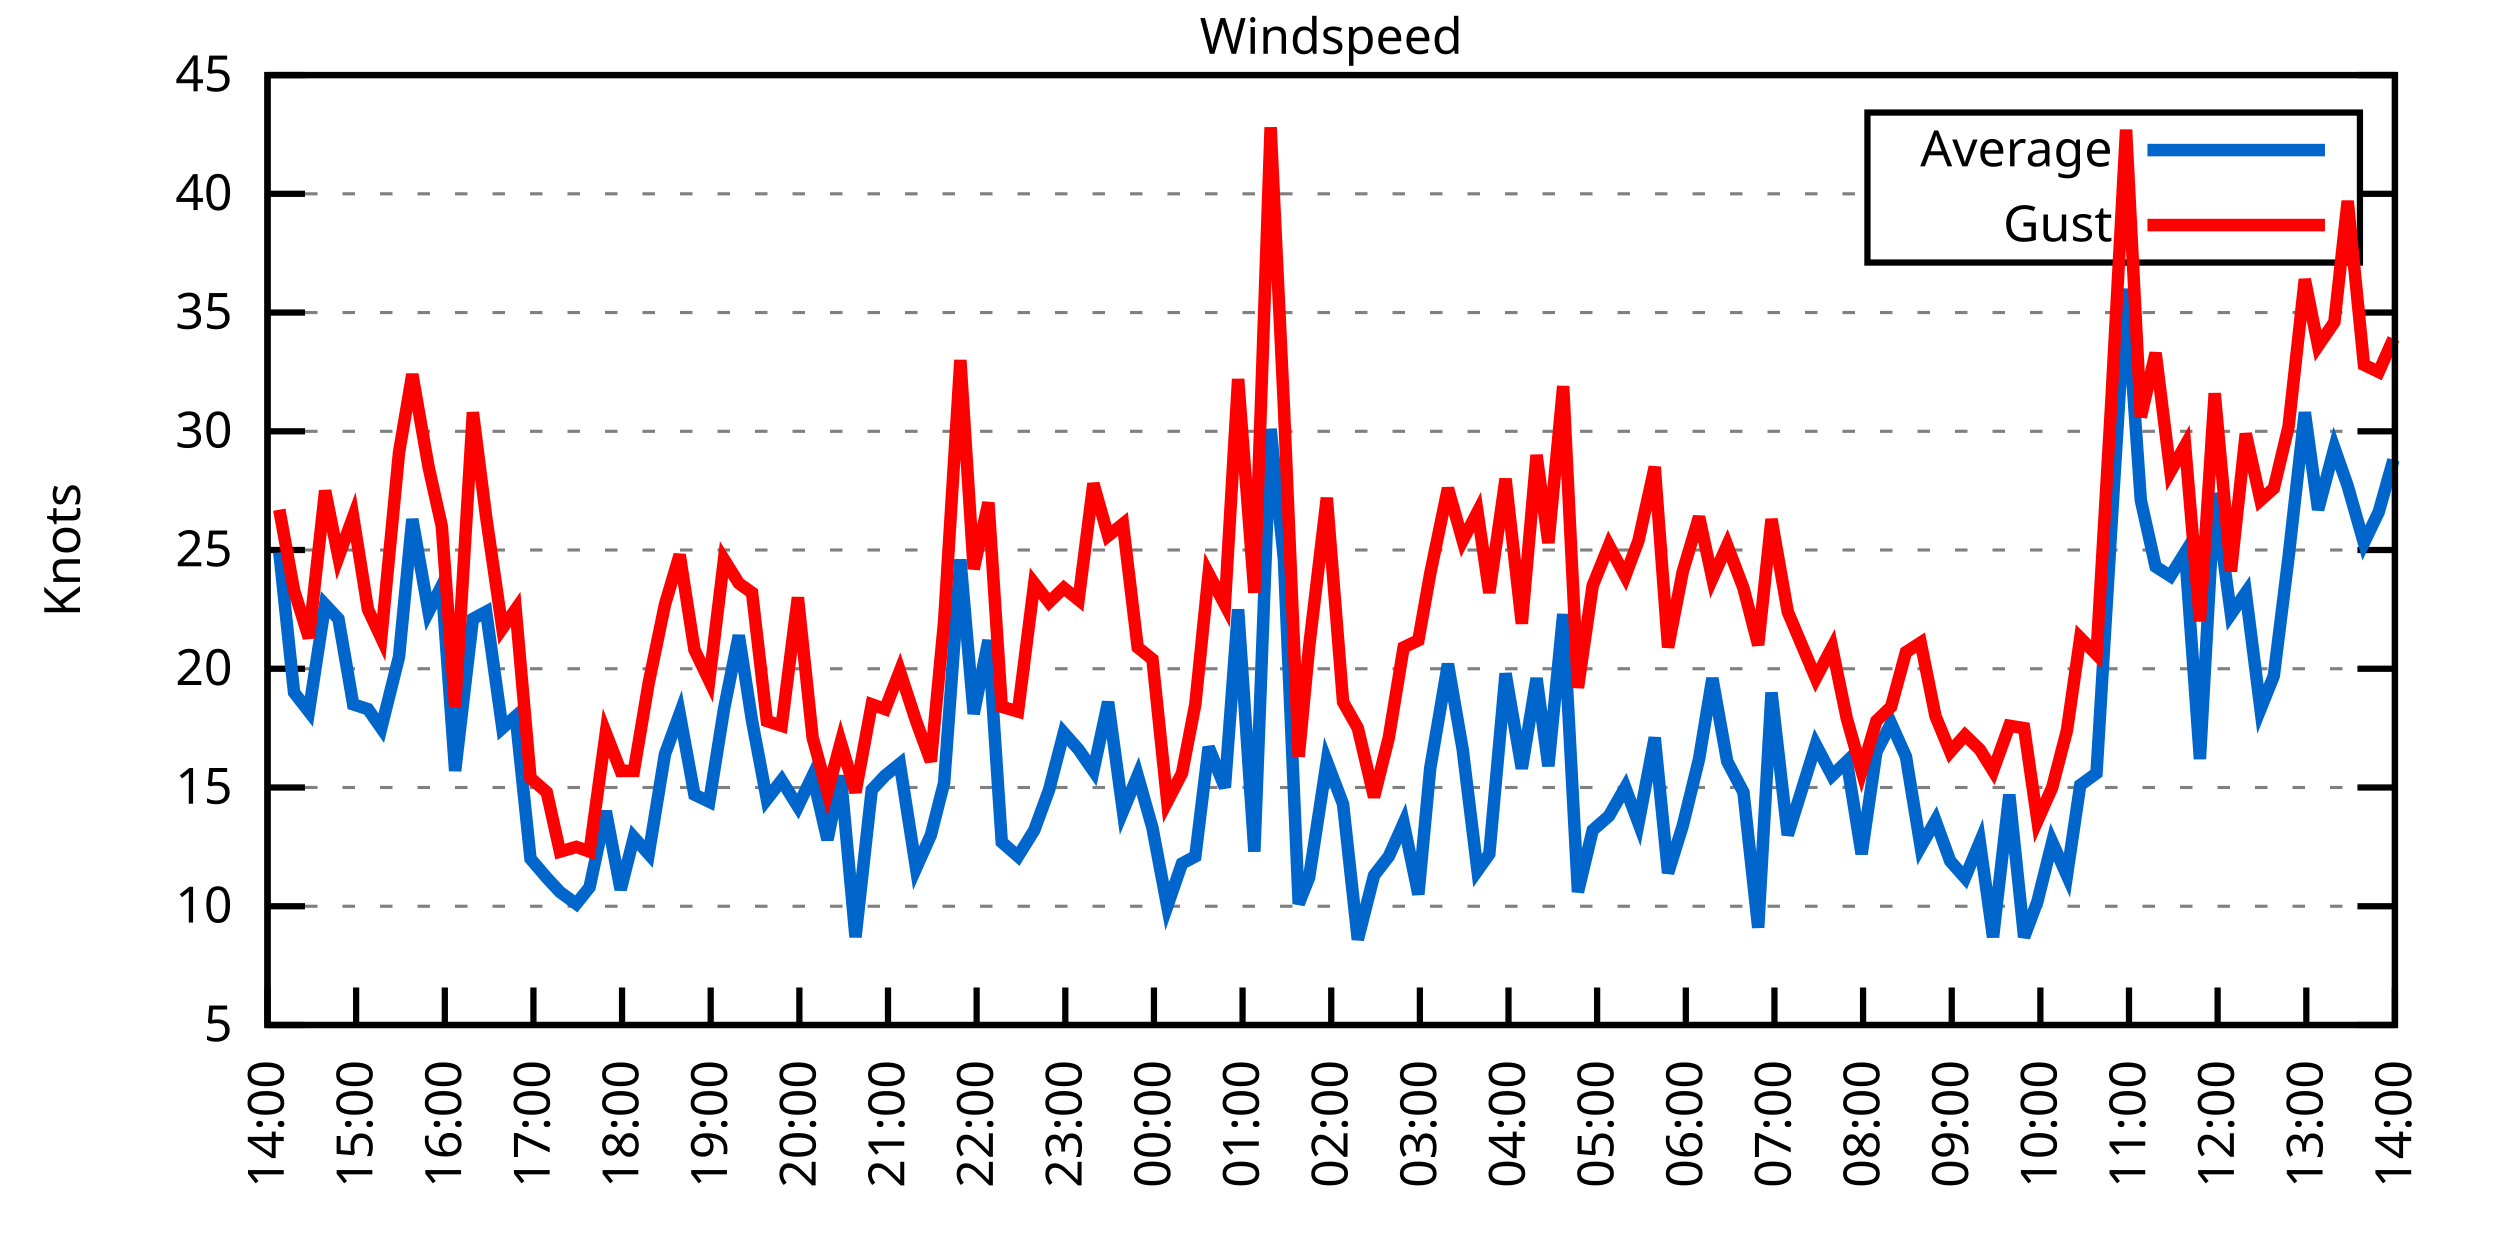
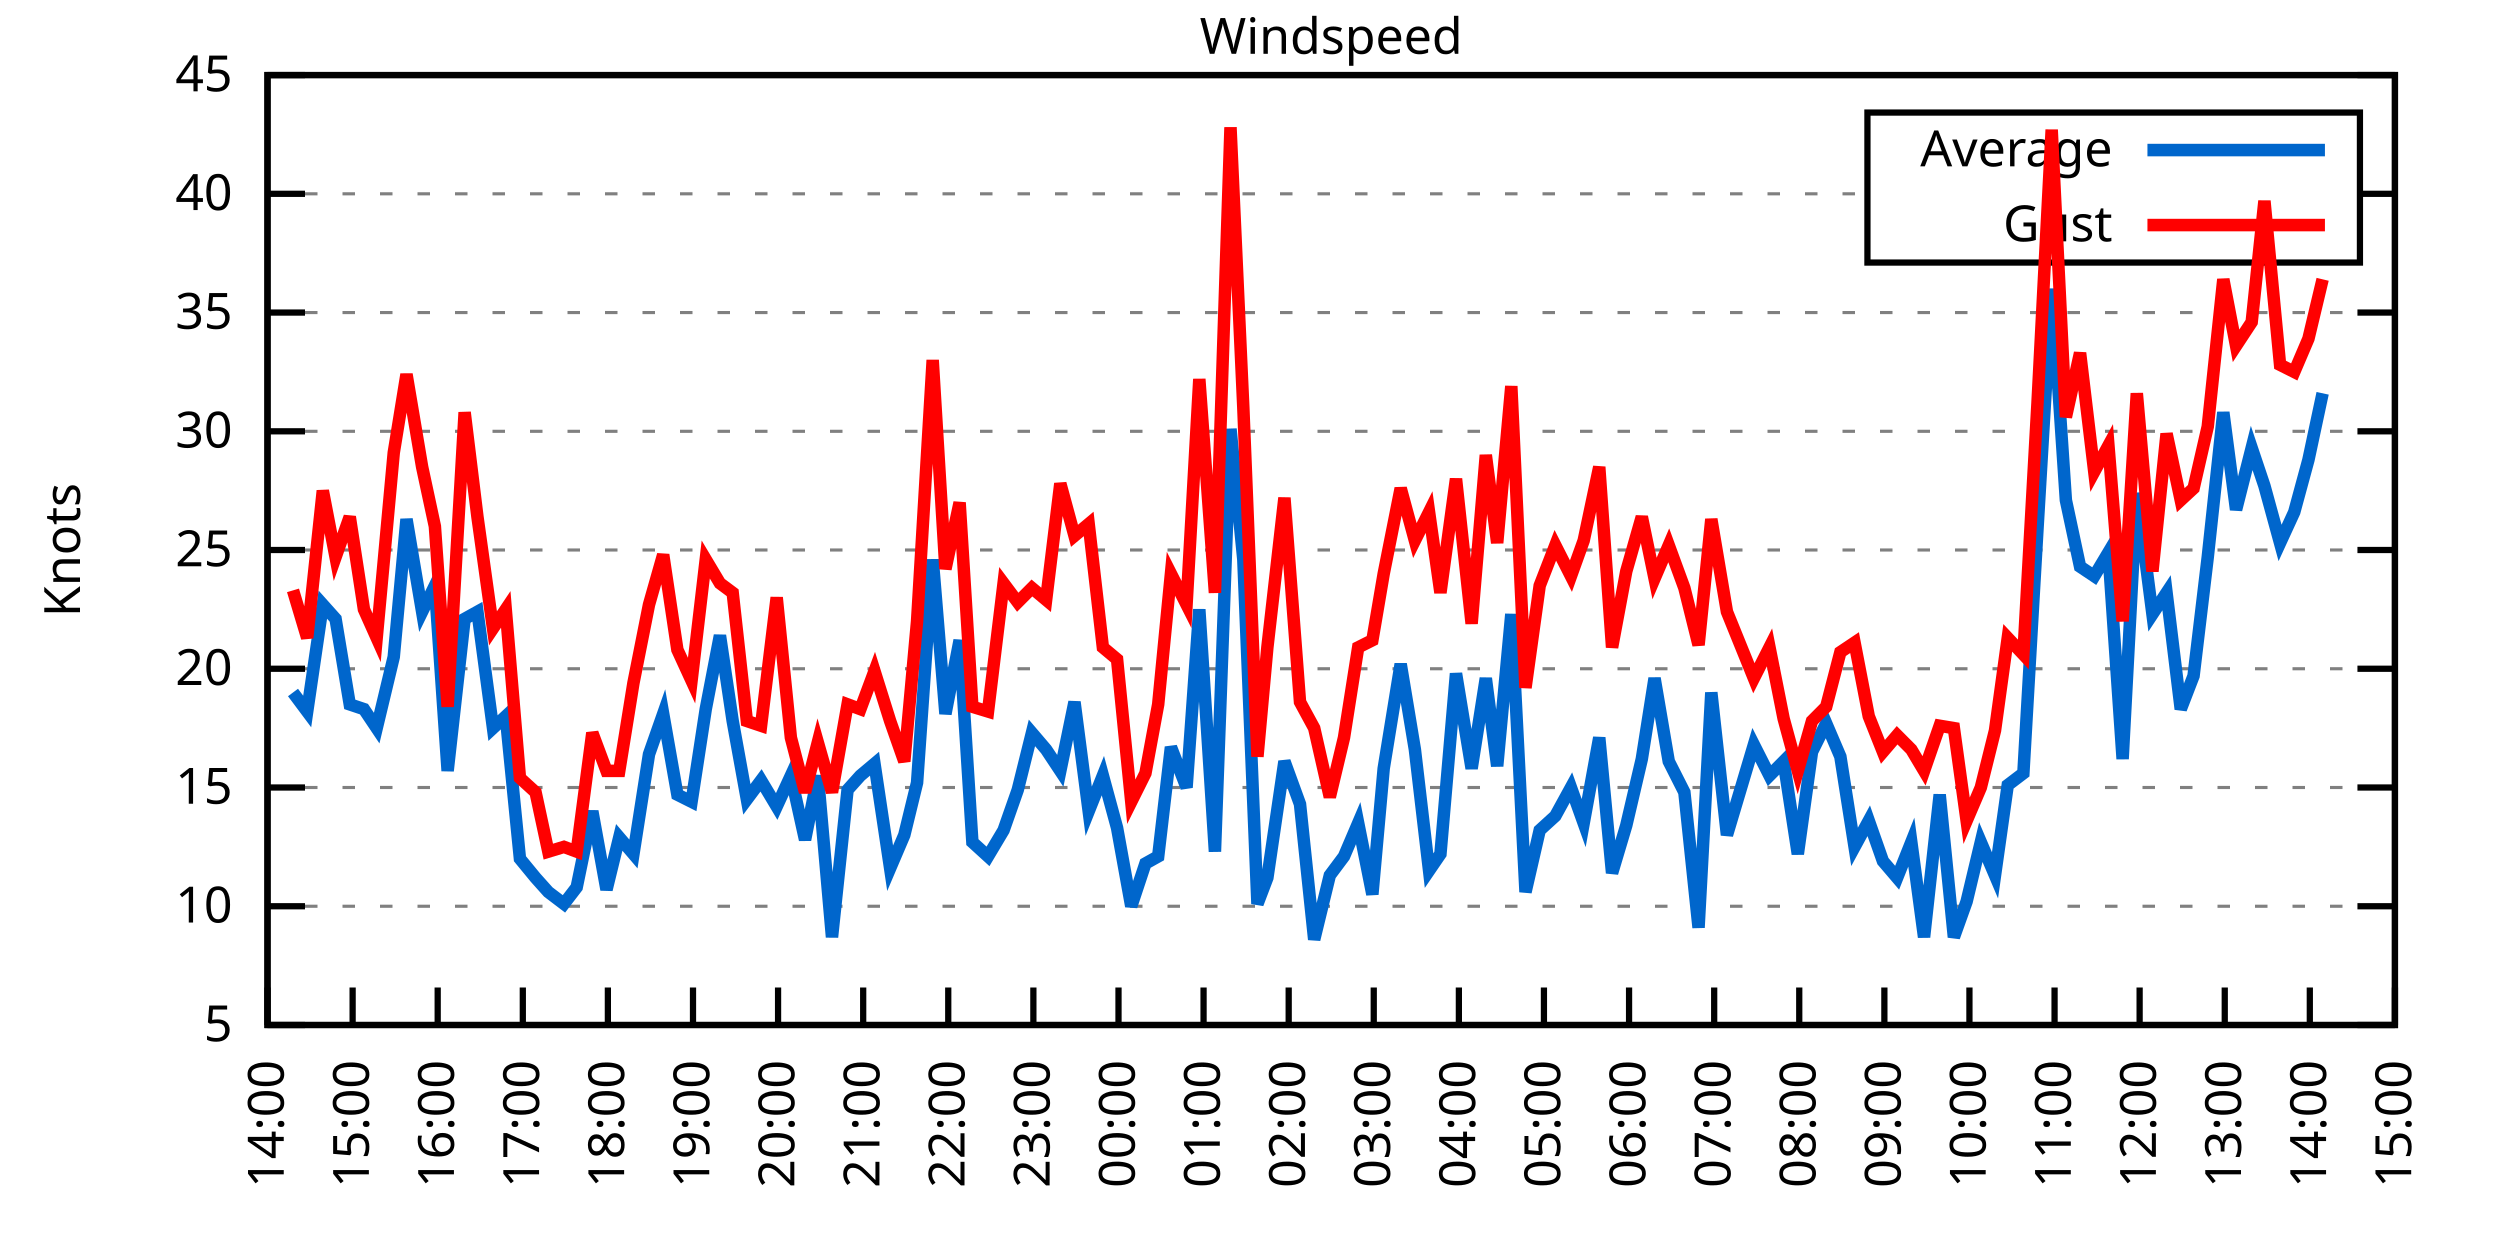
<svg xmlns="http://www.w3.org/2000/svg" xmlns:xlink="http://www.w3.org/1999/xlink" width="400" height="200" viewBox="0 0 400 200">
  <g id="gnuplot_canvas">
    <rect x="0" y="0" width="400" height="200" fill="none" />
    <defs>
      <circle id="gpDot" r="0.5" stroke-width="0.5" stroke="currentColor" />
      <path id="gpPt0" stroke-width="0.333" stroke="currentColor" d="M-1,0 h2 M0,-1 v2" />
      <path id="gpPt1" stroke-width="0.333" stroke="currentColor" d="M-1,-1 L1,1 M1,-1 L-1,1" />
      <path id="gpPt2" stroke-width="0.333" stroke="currentColor" d="M-1,0 L1,0 M0,-1 L0,1 M-1,-1 L1,1 M-1,1 L1,-1" />
      <rect id="gpPt3" stroke-width="0.333" stroke="currentColor" x="-1" y="-1" width="2" height="2" />
      <rect id="gpPt4" stroke-width="0.333" stroke="currentColor" fill="currentColor" x="-1" y="-1" width="2" height="2" />
      <circle id="gpPt5" stroke-width="0.333" stroke="currentColor" cx="0" cy="0" r="1" />
      <use xlink:href="#gpPt5" id="gpPt6" fill="currentColor" stroke="none" />
      <path id="gpPt7" stroke-width="0.333" stroke="currentColor" d="M0,-1.33 L-1.33,0.67 L1.33,0.67 z" />
      <use xlink:href="#gpPt7" id="gpPt8" fill="currentColor" stroke="none" />
      <use xlink:href="#gpPt7" id="gpPt9" stroke="currentColor" transform="rotate(180)" />
      <use xlink:href="#gpPt9" id="gpPt10" fill="currentColor" stroke="none" />
      <use xlink:href="#gpPt3" id="gpPt11" stroke="currentColor" transform="rotate(45)" />
      <use xlink:href="#gpPt11" id="gpPt12" fill="currentColor" stroke="none" />
      <path id="gpPt13" stroke-width="0.333" stroke="currentColor" d="M0,1.330 L1.265,0.411 L0.782,-1.067 L-0.782,-1.076 L-1.265,0.411 z" />
      <use xlink:href="#gpPt13" id="gpPt14" fill="currentColor" stroke="none" />
      <filter id="textbox" filterUnits="objectBoundingBox" x="0" y="0" height="1" width="1">
        <feFlood flood-color="white" flood-opacity="1" result="bgnd" />
        <feComposite in="SourceGraphic" in2="bgnd" operator="atop" />
      </filter>
      <filter id="greybox" filterUnits="objectBoundingBox" x="0" y="0" height="1" width="1">
        <feFlood flood-color="lightgrey" flood-opacity="1" result="grey" />
        <feComposite in="SourceGraphic" in2="grey" operator="atop" />
      </filter>
    </defs>
    <g fill="none" color="white" stroke="currentColor" stroke-width="1.00" stroke-linecap="butt" stroke-linejoin="miter">
</g>
    <g fill="none" color="black" stroke="currentColor" stroke-width="1.00" stroke-linecap="butt" stroke-linejoin="miter">
      <g stroke="none" shape-rendering="crispEdges">
        <polygon fill="rgb(255, 255, 255)" points="42.80,164.00 383.18,164.00 383.18,12.02 42.80,12.02 " />
      </g>
    </g>
    <g fill="none" color="black" stroke="currentColor" stroke-width="1.00" stroke-linecap="butt" stroke-linejoin="miter">
</g>
    <g fill="none" color="black" stroke="black" stroke-width="0.50" stroke-linecap="butt" stroke-linejoin="miter">
</g>
    <g fill="none" color="gray" stroke="currentColor" stroke-width="0.50" stroke-linecap="butt" stroke-linejoin="miter">
      <path stroke="gray" stroke-dasharray="2,4" class="gridline" d="M42.80,164.00 L383.19,164.00  " />
    </g>
    <g fill="none" color="gray" stroke="gray" stroke-width="1.00" stroke-linecap="butt" stroke-linejoin="miter">
</g>
    <g fill="none" color="black" stroke="currentColor" stroke-width="1.00" stroke-linecap="butt" stroke-linejoin="miter">
      <path stroke="black" d="M42.80,164.00 L48.80,164.00 M383.19,164.00 L377.19,164.00  " />
      <g transform="translate(37.20,166.60)" stroke="none" fill="black" font-family="Sans" font-size="8.00" text-anchor="end">
        <text>
          <tspan font-family="Sans"> 5</tspan>
        </text>
      </g>
    </g>
    <g fill="none" color="black" stroke="currentColor" stroke-width="1.00" stroke-linecap="butt" stroke-linejoin="miter">
</g>
    <g fill="none" color="black" stroke="black" stroke-width="0.50" stroke-linecap="butt" stroke-linejoin="miter">
</g>
    <g fill="none" color="gray" stroke="currentColor" stroke-width="0.50" stroke-linecap="butt" stroke-linejoin="miter">
      <path stroke="gray" stroke-dasharray="2,4" class="gridline" d="M42.80,145.00 L383.19,145.00  " />
    </g>
    <g fill="none" color="gray" stroke="gray" stroke-width="1.00" stroke-linecap="butt" stroke-linejoin="miter">
</g>
    <g fill="none" color="black" stroke="currentColor" stroke-width="1.00" stroke-linecap="butt" stroke-linejoin="miter">
      <path stroke="black" d="M42.80,145.00 L48.80,145.00 M383.19,145.00 L377.19,145.00  " />
      <g transform="translate(37.20,147.60)" stroke="none" fill="black" font-family="Sans" font-size="8.00" text-anchor="end">
        <text>
          <tspan font-family="Sans"> 10</tspan>
        </text>
      </g>
    </g>
    <g fill="none" color="black" stroke="currentColor" stroke-width="1.00" stroke-linecap="butt" stroke-linejoin="miter">
</g>
    <g fill="none" color="black" stroke="black" stroke-width="0.50" stroke-linecap="butt" stroke-linejoin="miter">
</g>
    <g fill="none" color="gray" stroke="currentColor" stroke-width="0.50" stroke-linecap="butt" stroke-linejoin="miter">
      <path stroke="gray" stroke-dasharray="2,4" class="gridline" d="M42.80,126.00 L383.19,126.00  " />
    </g>
    <g fill="none" color="gray" stroke="gray" stroke-width="1.00" stroke-linecap="butt" stroke-linejoin="miter">
</g>
    <g fill="none" color="black" stroke="currentColor" stroke-width="1.00" stroke-linecap="butt" stroke-linejoin="miter">
      <path stroke="black" d="M42.80,126.00 L48.80,126.00 M383.19,126.00 L377.19,126.00  " />
      <g transform="translate(37.20,128.60)" stroke="none" fill="black" font-family="Sans" font-size="8.00" text-anchor="end">
        <text>
          <tspan font-family="Sans"> 15</tspan>
        </text>
      </g>
    </g>
    <g fill="none" color="black" stroke="currentColor" stroke-width="1.00" stroke-linecap="butt" stroke-linejoin="miter">
</g>
    <g fill="none" color="black" stroke="black" stroke-width="0.50" stroke-linecap="butt" stroke-linejoin="miter">
</g>
    <g fill="none" color="gray" stroke="currentColor" stroke-width="0.50" stroke-linecap="butt" stroke-linejoin="miter">
      <path stroke="gray" stroke-dasharray="2,4" class="gridline" d="M42.80,107.00 L383.19,107.00  " />
    </g>
    <g fill="none" color="gray" stroke="gray" stroke-width="1.00" stroke-linecap="butt" stroke-linejoin="miter">
</g>
    <g fill="none" color="black" stroke="currentColor" stroke-width="1.00" stroke-linecap="butt" stroke-linejoin="miter">
      <path stroke="black" d="M42.80,107.00 L48.80,107.00 M383.19,107.00 L377.19,107.00  " />
      <g transform="translate(37.20,109.60)" stroke="none" fill="black" font-family="Sans" font-size="8.00" text-anchor="end">
        <text>
          <tspan font-family="Sans"> 20</tspan>
        </text>
      </g>
    </g>
    <g fill="none" color="black" stroke="currentColor" stroke-width="1.00" stroke-linecap="butt" stroke-linejoin="miter">
</g>
    <g fill="none" color="black" stroke="black" stroke-width="0.50" stroke-linecap="butt" stroke-linejoin="miter">
</g>
    <g fill="none" color="gray" stroke="currentColor" stroke-width="0.50" stroke-linecap="butt" stroke-linejoin="miter">
      <path stroke="gray" stroke-dasharray="2,4" class="gridline" d="M42.80,88.00 L383.19,88.00  " />
    </g>
    <g fill="none" color="gray" stroke="gray" stroke-width="1.00" stroke-linecap="butt" stroke-linejoin="miter">
</g>
    <g fill="none" color="black" stroke="currentColor" stroke-width="1.00" stroke-linecap="butt" stroke-linejoin="miter">
      <path stroke="black" d="M42.80,88.00 L48.80,88.00 M383.19,88.00 L377.19,88.00  " />
      <g transform="translate(37.20,90.60)" stroke="none" fill="black" font-family="Sans" font-size="8.00" text-anchor="end">
        <text>
          <tspan font-family="Sans"> 25</tspan>
        </text>
      </g>
    </g>
    <g fill="none" color="black" stroke="currentColor" stroke-width="1.00" stroke-linecap="butt" stroke-linejoin="miter">
</g>
    <g fill="none" color="black" stroke="black" stroke-width="0.50" stroke-linecap="butt" stroke-linejoin="miter">
</g>
    <g fill="none" color="gray" stroke="currentColor" stroke-width="0.50" stroke-linecap="butt" stroke-linejoin="miter">
      <path stroke="gray" stroke-dasharray="2,4" class="gridline" d="M42.80,69.01 L383.19,69.01  " />
    </g>
    <g fill="none" color="gray" stroke="gray" stroke-width="1.00" stroke-linecap="butt" stroke-linejoin="miter">
</g>
    <g fill="none" color="black" stroke="currentColor" stroke-width="1.00" stroke-linecap="butt" stroke-linejoin="miter">
      <path stroke="black" d="M42.80,69.01 L48.80,69.01 M383.19,69.01 L377.19,69.01  " />
      <g transform="translate(37.20,71.61)" stroke="none" fill="black" font-family="Sans" font-size="8.00" text-anchor="end">
        <text>
          <tspan font-family="Sans"> 30</tspan>
        </text>
      </g>
    </g>
    <g fill="none" color="black" stroke="currentColor" stroke-width="1.00" stroke-linecap="butt" stroke-linejoin="miter">
</g>
    <g fill="none" color="black" stroke="black" stroke-width="0.50" stroke-linecap="butt" stroke-linejoin="miter">
</g>
    <g fill="none" color="gray" stroke="currentColor" stroke-width="0.50" stroke-linecap="butt" stroke-linejoin="miter">
      <path stroke="gray" stroke-dasharray="2,4" class="gridline" d="M42.80,50.01 L383.19,50.01  " />
    </g>
    <g fill="none" color="gray" stroke="gray" stroke-width="1.00" stroke-linecap="butt" stroke-linejoin="miter">
</g>
    <g fill="none" color="black" stroke="currentColor" stroke-width="1.00" stroke-linecap="butt" stroke-linejoin="miter">
      <path stroke="black" d="M42.80,50.01 L48.80,50.01 M383.19,50.01 L377.19,50.01  " />
      <g transform="translate(37.20,52.61)" stroke="none" fill="black" font-family="Sans" font-size="8.00" text-anchor="end">
        <text>
          <tspan font-family="Sans"> 35</tspan>
        </text>
      </g>
    </g>
    <g fill="none" color="black" stroke="currentColor" stroke-width="1.00" stroke-linecap="butt" stroke-linejoin="miter">
</g>
    <g fill="none" color="black" stroke="black" stroke-width="0.50" stroke-linecap="butt" stroke-linejoin="miter">
</g>
    <g fill="none" color="gray" stroke="currentColor" stroke-width="0.50" stroke-linecap="butt" stroke-linejoin="miter">
      <path stroke="gray" stroke-dasharray="2,4" class="gridline" d="M42.80,31.01 L298.79,31.01 M377.59,31.01 L383.19,31.01  " />
    </g>
    <g fill="none" color="gray" stroke="gray" stroke-width="1.00" stroke-linecap="butt" stroke-linejoin="miter">
</g>
    <g fill="none" color="black" stroke="currentColor" stroke-width="1.00" stroke-linecap="butt" stroke-linejoin="miter">
      <path stroke="black" d="M42.80,31.01 L48.80,31.01 M383.19,31.01 L377.19,31.01  " />
      <g transform="translate(37.20,33.61)" stroke="none" fill="black" font-family="Sans" font-size="8.00" text-anchor="end">
        <text>
          <tspan font-family="Sans"> 40</tspan>
        </text>
      </g>
    </g>
    <g fill="none" color="black" stroke="currentColor" stroke-width="1.00" stroke-linecap="butt" stroke-linejoin="miter">
</g>
    <g fill="none" color="black" stroke="black" stroke-width="0.50" stroke-linecap="butt" stroke-linejoin="miter">
</g>
    <g fill="none" color="gray" stroke="currentColor" stroke-width="0.50" stroke-linecap="butt" stroke-linejoin="miter">
      <path stroke="gray" stroke-dasharray="2,4" class="gridline" d="M42.80,12.01 L383.19,12.01  " />
    </g>
    <g fill="none" color="gray" stroke="gray" stroke-width="1.00" stroke-linecap="butt" stroke-linejoin="miter">
</g>
    <g fill="none" color="black" stroke="currentColor" stroke-width="1.00" stroke-linecap="butt" stroke-linejoin="miter">
      <path stroke="black" d="M42.80,12.01 L48.80,12.01 M383.19,12.01 L377.19,12.01  " />
      <g transform="translate(37.20,14.61)" stroke="none" fill="black" font-family="Sans" font-size="8.00" text-anchor="end">
        <text>
          <tspan font-family="Sans"> 45</tspan>
        </text>
      </g>
    </g>
    <g fill="none" color="black" stroke="currentColor" stroke-width="1.00" stroke-linecap="butt" stroke-linejoin="miter">
      <path stroke="black" d="M42.80,164.00 L42.80,158.00  " />
      <g transform="translate(45.40,169.60) rotate(270.00)" stroke="none" fill="black" font-family="Sans" font-size="8.00" text-anchor="end">
        <text>
          <tspan font-family="Sans">14:00</tspan>
        </text>
      </g>
    </g>
    <g fill="none" color="black" stroke="currentColor" stroke-width="1.00" stroke-linecap="butt" stroke-linejoin="miter">
-       <path stroke="black" d="M56.98,164.00 L56.98,158.00  " />
-       <g transform="translate(59.58,169.60) rotate(270.00)" stroke="none" fill="black" font-family="Sans" font-size="8.00" text-anchor="end">
+       <path stroke="black" d="M56.42,164.00 L56.42,158.00  " />
+       <g transform="translate(59.02,169.60) rotate(270.00)" stroke="none" fill="black" font-family="Sans" font-size="8.00" text-anchor="end">
        <text>
          <tspan font-family="Sans">15:00</tspan>
        </text>
      </g>
    </g>
    <g fill="none" color="black" stroke="currentColor" stroke-width="1.00" stroke-linecap="butt" stroke-linejoin="miter">
-       <path stroke="black" d="M71.17,164.00 L71.17,158.00  " />
-       <g transform="translate(73.77,169.60) rotate(270.00)" stroke="none" fill="black" font-family="Sans" font-size="8.00" text-anchor="end">
+       <path stroke="black" d="M70.03,164.00 L70.03,158.00  " />
+       <g transform="translate(72.63,169.60) rotate(270.00)" stroke="none" fill="black" font-family="Sans" font-size="8.00" text-anchor="end">
        <text>
          <tspan font-family="Sans">16:00</tspan>
        </text>
      </g>
    </g>
    <g fill="none" color="black" stroke="currentColor" stroke-width="1.00" stroke-linecap="butt" stroke-linejoin="miter">
-       <path stroke="black" d="M85.35,164.00 L85.35,158.00  " />
-       <g transform="translate(87.95,169.60) rotate(270.00)" stroke="none" fill="black" font-family="Sans" font-size="8.00" text-anchor="end">
+       <path stroke="black" d="M83.65,164.00 L83.65,158.00  " />
+       <g transform="translate(86.25,169.60) rotate(270.00)" stroke="none" fill="black" font-family="Sans" font-size="8.00" text-anchor="end">
        <text>
          <tspan font-family="Sans">17:00</tspan>
        </text>
      </g>
    </g>
    <g fill="none" color="black" stroke="currentColor" stroke-width="1.00" stroke-linecap="butt" stroke-linejoin="miter">
-       <path stroke="black" d="M99.53,164.00 L99.53,158.00  " />
-       <g transform="translate(102.13,169.60) rotate(270.00)" stroke="none" fill="black" font-family="Sans" font-size="8.00" text-anchor="end">
+       <path stroke="black" d="M97.26,164.00 L97.26,158.00  " />
+       <g transform="translate(99.86,169.60) rotate(270.00)" stroke="none" fill="black" font-family="Sans" font-size="8.00" text-anchor="end">
        <text>
          <tspan font-family="Sans">18:00</tspan>
        </text>
      </g>
    </g>
    <g fill="none" color="black" stroke="currentColor" stroke-width="1.00" stroke-linecap="butt" stroke-linejoin="miter">
-       <path stroke="black" d="M113.71,164.00 L113.71,158.00  " />
-       <g transform="translate(116.31,169.60) rotate(270.00)" stroke="none" fill="black" font-family="Sans" font-size="8.00" text-anchor="end">
+       <path stroke="black" d="M110.88,164.00 L110.88,158.00  " />
+       <g transform="translate(113.48,169.60) rotate(270.00)" stroke="none" fill="black" font-family="Sans" font-size="8.00" text-anchor="end">
        <text>
          <tspan font-family="Sans">19:00</tspan>
        </text>
      </g>
    </g>
    <g fill="none" color="black" stroke="currentColor" stroke-width="1.00" stroke-linecap="butt" stroke-linejoin="miter">
-       <path stroke="black" d="M127.90,164.00 L127.90,158.00  " />
-       <g transform="translate(130.50,169.60) rotate(270.00)" stroke="none" fill="black" font-family="Sans" font-size="8.00" text-anchor="end">
+       <path stroke="black" d="M124.49,164.00 L124.49,158.00  " />
+       <g transform="translate(127.09,169.60) rotate(270.00)" stroke="none" fill="black" font-family="Sans" font-size="8.00" text-anchor="end">
        <text>
          <tspan font-family="Sans">20:00</tspan>
        </text>
      </g>
    </g>
    <g fill="none" color="black" stroke="currentColor" stroke-width="1.00" stroke-linecap="butt" stroke-linejoin="miter">
-       <path stroke="black" d="M142.08,164.00 L142.08,158.00  " />
-       <g transform="translate(144.68,169.60) rotate(270.00)" stroke="none" fill="black" font-family="Sans" font-size="8.00" text-anchor="end">
+       <path stroke="black" d="M138.11,164.00 L138.11,158.00  " />
+       <g transform="translate(140.71,169.60) rotate(270.00)" stroke="none" fill="black" font-family="Sans" font-size="8.00" text-anchor="end">
        <text>
          <tspan font-family="Sans">21:00</tspan>
        </text>
      </g>
    </g>
    <g fill="none" color="black" stroke="currentColor" stroke-width="1.00" stroke-linecap="butt" stroke-linejoin="miter">
-       <path stroke="black" d="M156.26,164.00 L156.26,158.00  " />
-       <g transform="translate(158.86,169.60) rotate(270.00)" stroke="none" fill="black" font-family="Sans" font-size="8.00" text-anchor="end">
+       <path stroke="black" d="M151.72,164.00 L151.72,158.00  " />
+       <g transform="translate(154.32,169.60) rotate(270.00)" stroke="none" fill="black" font-family="Sans" font-size="8.00" text-anchor="end">
        <text>
          <tspan font-family="Sans">22:00</tspan>
        </text>
      </g>
    </g>
    <g fill="none" color="black" stroke="currentColor" stroke-width="1.00" stroke-linecap="butt" stroke-linejoin="miter">
-       <path stroke="black" d="M170.45,164.00 L170.45,158.00  " />
-       <g transform="translate(173.05,169.60) rotate(270.00)" stroke="none" fill="black" font-family="Sans" font-size="8.00" text-anchor="end">
+       <path stroke="black" d="M165.34,164.00 L165.34,158.00  " />
+       <g transform="translate(167.94,169.60) rotate(270.00)" stroke="none" fill="black" font-family="Sans" font-size="8.00" text-anchor="end">
        <text>
          <tspan font-family="Sans">23:00</tspan>
        </text>
      </g>
    </g>
    <g fill="none" color="black" stroke="currentColor" stroke-width="1.00" stroke-linecap="butt" stroke-linejoin="miter">
-       <path stroke="black" d="M184.63,164.00 L184.63,158.00  " />
-       <g transform="translate(187.23,169.60) rotate(270.00)" stroke="none" fill="black" font-family="Sans" font-size="8.00" text-anchor="end">
+       <path stroke="black" d="M178.96,164.00 L178.96,158.00  " />
+       <g transform="translate(181.56,169.60) rotate(270.00)" stroke="none" fill="black" font-family="Sans" font-size="8.00" text-anchor="end">
        <text>
          <tspan font-family="Sans">00:00</tspan>
        </text>
      </g>
    </g>
    <g fill="none" color="black" stroke="currentColor" stroke-width="1.00" stroke-linecap="butt" stroke-linejoin="miter">
-       <path stroke="black" d="M198.81,164.00 L198.81,158.00  " />
-       <g transform="translate(201.41,169.60) rotate(270.00)" stroke="none" fill="black" font-family="Sans" font-size="8.00" text-anchor="end">
+       <path stroke="black" d="M192.57,164.00 L192.57,158.00  " />
+       <g transform="translate(195.17,169.60) rotate(270.00)" stroke="none" fill="black" font-family="Sans" font-size="8.00" text-anchor="end">
        <text>
          <tspan font-family="Sans">01:00</tspan>
        </text>
      </g>
    </g>
    <g fill="none" color="black" stroke="currentColor" stroke-width="1.00" stroke-linecap="butt" stroke-linejoin="miter">
-       <path stroke="black" d="M213.00,164.00 L213.00,158.00  " />
-       <g transform="translate(215.60,169.60) rotate(270.00)" stroke="none" fill="black" font-family="Sans" font-size="8.00" text-anchor="end">
+       <path stroke="black" d="M206.19,164.00 L206.19,158.00  " />
+       <g transform="translate(208.79,169.60) rotate(270.00)" stroke="none" fill="black" font-family="Sans" font-size="8.00" text-anchor="end">
        <text>
          <tspan font-family="Sans">02:00</tspan>
        </text>
      </g>
    </g>
    <g fill="none" color="black" stroke="currentColor" stroke-width="1.00" stroke-linecap="butt" stroke-linejoin="miter">
-       <path stroke="black" d="M227.18,164.00 L227.18,158.00  " />
-       <g transform="translate(229.78,169.60) rotate(270.00)" stroke="none" fill="black" font-family="Sans" font-size="8.00" text-anchor="end">
+       <path stroke="black" d="M219.80,164.00 L219.80,158.00  " />
+       <g transform="translate(222.40,169.60) rotate(270.00)" stroke="none" fill="black" font-family="Sans" font-size="8.00" text-anchor="end">
        <text>
          <tspan font-family="Sans">03:00</tspan>
        </text>
      </g>
    </g>
    <g fill="none" color="black" stroke="currentColor" stroke-width="1.00" stroke-linecap="butt" stroke-linejoin="miter">
-       <path stroke="black" d="M241.36,164.00 L241.36,158.00  " />
-       <g transform="translate(243.96,169.60) rotate(270.00)" stroke="none" fill="black" font-family="Sans" font-size="8.00" text-anchor="end">
+       <path stroke="black" d="M233.42,164.00 L233.42,158.00  " />
+       <g transform="translate(236.02,169.60) rotate(270.00)" stroke="none" fill="black" font-family="Sans" font-size="8.00" text-anchor="end">
        <text>
          <tspan font-family="Sans">04:00</tspan>
        </text>
      </g>
    </g>
    <g fill="none" color="black" stroke="currentColor" stroke-width="1.00" stroke-linecap="butt" stroke-linejoin="miter">
-       <path stroke="black" d="M255.54,164.00 L255.54,158.00  " />
-       <g transform="translate(258.14,169.60) rotate(270.00)" stroke="none" fill="black" font-family="Sans" font-size="8.00" text-anchor="end">
+       <path stroke="black" d="M247.03,164.00 L247.03,158.00  " />
+       <g transform="translate(249.63,169.60) rotate(270.00)" stroke="none" fill="black" font-family="Sans" font-size="8.00" text-anchor="end">
        <text>
          <tspan font-family="Sans">05:00</tspan>
        </text>
      </g>
    </g>
    <g fill="none" color="black" stroke="currentColor" stroke-width="1.00" stroke-linecap="butt" stroke-linejoin="miter">
-       <path stroke="black" d="M269.73,164.00 L269.73,158.00  " />
-       <g transform="translate(272.33,169.60) rotate(270.00)" stroke="none" fill="black" font-family="Sans" font-size="8.00" text-anchor="end">
+       <path stroke="black" d="M260.65,164.00 L260.65,158.00  " />
+       <g transform="translate(263.25,169.60) rotate(270.00)" stroke="none" fill="black" font-family="Sans" font-size="8.00" text-anchor="end">
        <text>
          <tspan font-family="Sans">06:00</tspan>
        </text>
      </g>
    </g>
    <g fill="none" color="black" stroke="currentColor" stroke-width="1.00" stroke-linecap="butt" stroke-linejoin="miter">
-       <path stroke="black" d="M283.91,164.00 L283.91,158.00  " />
-       <g transform="translate(286.51,169.60) rotate(270.00)" stroke="none" fill="black" font-family="Sans" font-size="8.00" text-anchor="end">
+       <path stroke="black" d="M274.27,164.00 L274.27,158.00  " />
+       <g transform="translate(276.87,169.60) rotate(270.00)" stroke="none" fill="black" font-family="Sans" font-size="8.00" text-anchor="end">
        <text>
          <tspan font-family="Sans">07:00</tspan>
        </text>
      </g>
    </g>
    <g fill="none" color="black" stroke="currentColor" stroke-width="1.00" stroke-linecap="butt" stroke-linejoin="miter">
-       <path stroke="black" d="M298.09,164.00 L298.09,158.00  " />
-       <g transform="translate(300.69,169.60) rotate(270.00)" stroke="none" fill="black" font-family="Sans" font-size="8.00" text-anchor="end">
+       <path stroke="black" d="M287.88,164.00 L287.88,158.00  " />
+       <g transform="translate(290.48,169.60) rotate(270.00)" stroke="none" fill="black" font-family="Sans" font-size="8.00" text-anchor="end">
        <text>
          <tspan font-family="Sans">08:00</tspan>
        </text>
      </g>
    </g>
    <g fill="none" color="black" stroke="currentColor" stroke-width="1.00" stroke-linecap="butt" stroke-linejoin="miter">
-       <path stroke="black" d="M312.28,164.00 L312.28,158.00  " />
-       <g transform="translate(314.88,169.60) rotate(270.00)" stroke="none" fill="black" font-family="Sans" font-size="8.00" text-anchor="end">
+       <path stroke="black" d="M301.50,164.00 L301.50,158.00  " />
+       <g transform="translate(304.10,169.60) rotate(270.00)" stroke="none" fill="black" font-family="Sans" font-size="8.00" text-anchor="end">
        <text>
          <tspan font-family="Sans">09:00</tspan>
        </text>
      </g>
    </g>
    <g fill="none" color="black" stroke="currentColor" stroke-width="1.00" stroke-linecap="butt" stroke-linejoin="miter">
-       <path stroke="black" d="M326.46,164.00 L326.46,158.00  " />
-       <g transform="translate(329.06,169.60) rotate(270.00)" stroke="none" fill="black" font-family="Sans" font-size="8.00" text-anchor="end">
+       <path stroke="black" d="M315.11,164.00 L315.11,158.00  " />
+       <g transform="translate(317.71,169.60) rotate(270.00)" stroke="none" fill="black" font-family="Sans" font-size="8.00" text-anchor="end">
        <text>
          <tspan font-family="Sans">10:00</tspan>
        </text>
      </g>
    </g>
    <g fill="none" color="black" stroke="currentColor" stroke-width="1.00" stroke-linecap="butt" stroke-linejoin="miter">
-       <path stroke="black" d="M340.64,164.00 L340.64,158.00  " />
-       <g transform="translate(343.24,169.60) rotate(270.00)" stroke="none" fill="black" font-family="Sans" font-size="8.00" text-anchor="end">
+       <path stroke="black" d="M328.73,164.00 L328.73,158.00  " />
+       <g transform="translate(331.33,169.60) rotate(270.00)" stroke="none" fill="black" font-family="Sans" font-size="8.00" text-anchor="end">
        <text>
          <tspan font-family="Sans">11:00</tspan>
        </text>
      </g>
    </g>
    <g fill="none" color="black" stroke="currentColor" stroke-width="1.00" stroke-linecap="butt" stroke-linejoin="miter">
-       <path stroke="black" d="M354.82,164.00 L354.82,158.00  " />
-       <g transform="translate(357.42,169.60) rotate(270.00)" stroke="none" fill="black" font-family="Sans" font-size="8.00" text-anchor="end">
+       <path stroke="black" d="M342.34,164.00 L342.34,158.00  " />
+       <g transform="translate(344.94,169.60) rotate(270.00)" stroke="none" fill="black" font-family="Sans" font-size="8.00" text-anchor="end">
        <text>
          <tspan font-family="Sans">12:00</tspan>
        </text>
      </g>
    </g>
    <g fill="none" color="black" stroke="currentColor" stroke-width="1.00" stroke-linecap="butt" stroke-linejoin="miter">
-       <path stroke="black" d="M369.01,164.00 L369.01,158.00  " />
-       <g transform="translate(371.61,169.60) rotate(270.00)" stroke="none" fill="black" font-family="Sans" font-size="8.00" text-anchor="end">
+       <path stroke="black" d="M355.96,164.00 L355.96,158.00  " />
+       <g transform="translate(358.56,169.60) rotate(270.00)" stroke="none" fill="black" font-family="Sans" font-size="8.00" text-anchor="end">
        <text>
          <tspan font-family="Sans">13:00</tspan>
+         </text>
+       </g>
+     </g>
+     <g fill="none" color="black" stroke="currentColor" stroke-width="1.00" stroke-linecap="butt" stroke-linejoin="miter">
+       <path stroke="black" d="M369.57,164.00 L369.57,158.00  " />
+       <g transform="translate(372.17,169.60) rotate(270.00)" stroke="none" fill="black" font-family="Sans" font-size="8.00" text-anchor="end">
+         <text>
+           <tspan font-family="Sans">14:00</tspan>
        </text>
      </g>
    </g>
    <g fill="none" color="black" stroke="currentColor" stroke-width="1.00" stroke-linecap="butt" stroke-linejoin="miter">
      <path stroke="black" d="M383.19,164.00 L383.19,158.00  " />
      <g transform="translate(385.79,169.60) rotate(270.00)" stroke="none" fill="black" font-family="Sans" font-size="8.00" text-anchor="end">
        <text>
-           <tspan font-family="Sans">14:00</tspan>
+           <tspan font-family="Sans">15:00</tspan>
        </text>
      </g>
    </g>
    <g fill="none" color="black" stroke="currentColor" stroke-width="1.00" stroke-linecap="butt" stroke-linejoin="miter">
</g>
    <g fill="none" color="black" stroke="currentColor" stroke-width="1.00" stroke-linecap="butt" stroke-linejoin="miter">
      <path stroke="black" d="M42.80,12.01 L42.80,164.00 L383.19,164.00 L383.19,12.01 L42.80,12.01 Z  " />
    </g>
    <g fill="none" color="black" stroke="currentColor" stroke-width="1.00" stroke-linecap="butt" stroke-linejoin="miter">
</g>
    <g fill="none" color="black" stroke="currentColor" stroke-width="1.00" stroke-linecap="butt" stroke-linejoin="miter">
      <path stroke="black" d="M298.79,42.01 L298.79,18.01 L377.59,18.01 L377.59,42.01 L298.79,42.01 Z  " />
    </g>
    <g id="Windspeed_plot_1">
      <g fill="none" color="white" stroke="black" stroke-width="2.00" stroke-linecap="butt" stroke-linejoin="miter">
</g>
      <g fill="none" color="black" stroke="currentColor" stroke-width="2.00" stroke-linecap="butt" stroke-linejoin="miter">
        <g transform="translate(337.99,26.61)" stroke="none" fill="black" font-family="Sans" font-size="8.00" text-anchor="end">
          <text>
            <tspan font-family="Sans">Average</tspan>
          </text>
        </g>
      </g>
      <g fill="none" color="black" stroke="currentColor" stroke-width="2.00" stroke-linecap="butt" stroke-linejoin="miter">
-         <path stroke="rgb(  0, 102, 204)" d="M343.59,24.01 L371.99,24.01 M44.69,88.38 L47.05,110.80 L49.42,113.84 L52.02,96.74 L54.15,99.02 L56.51,112.70   L58.87,113.46 L61.00,116.50 L63.84,105.10 L65.97,83.07 L68.57,97.88 L70.69,93.70 L72.82,123.34 L75.66,99.02   L77.78,97.88 L80.38,116.50 L82.51,114.60 L84.88,137.40 L87.48,140.44 L89.60,142.72 L92.20,144.62 L94.33,141.96   L96.93,129.80 L99.30,142.34 L101.42,133.98 L103.79,136.64 L106.39,120.68 L108.75,114.22 L111.11,127.14 L113.48,128.28   L115.84,113.46 L118.21,101.68 L120.33,115.36 L122.70,127.90 L125.06,124.86 L127.66,129.04 L130.02,124.10 L132.39,134.36   L134.52,124.10 L136.88,149.94 L139.48,126.38 L141.61,124.10 L143.97,122.20 L146.57,138.92 L148.94,133.60 L151.06,125.24   L153.66,89.52 L155.79,114.22 L158.15,102.44 L160.28,134.74 L162.88,137.02 L165.48,132.84 L167.85,126.38 L170.21,117.26   L172.57,119.92 L174.94,123.34 L177.30,112.32 L179.67,129.80 L182.03,124.10 L184.39,132.46 L186.76,145.00 L189.12,138.16   L191.25,137.02 L193.38,119.54 L195.98,126.00 L198.10,97.50 L200.70,136.26 L203.30,68.63 L205.43,89.52 L207.79,144.62   L209.45,140.44 L212.29,121.82 L214.89,128.66 L217.25,150.32 L219.85,140.06 L222.21,137.02 L224.58,131.70 L226.94,143.10   L228.83,122.96 L231.67,106.24 L234.03,119.92 L236.40,139.30 L238.29,136.64 L240.89,107.76 L243.49,122.96 L245.85,108.52   L247.74,122.58 L250.11,98.26 L252.47,142.72 L254.83,132.84 L257.43,130.56 L260.04,126.00 L262.16,131.70 L264.76,118.02   L266.89,139.68 L269.25,132.08 L271.85,121.44 L273.98,108.52 L276.35,121.82 L278.95,126.76 L281.31,148.42 L283.44,110.80   L286.04,133.60 L290.53,119.16 L293.13,124.10 L295.49,121.82 L297.86,136.64 L300.22,120.30 L302.58,115.74 L304.95,121.06   L307.31,135.50 L309.68,131.32 L312.04,137.78 L314.40,140.44 L316.77,134.74 L318.89,149.94 L321.49,127.14 L323.86,149.94   L325.99,144.24 L328.35,134.74 L330.71,140.06 L332.84,125.62 L335.44,123.72 L337.80,84.59 L340.17,46.21 L342.53,80.03   L344.90,90.66 L347.26,92.18 L349.62,88.38 L351.99,121.44 L354.35,78.89 L356.95,98.26 L359.32,94.84 L361.68,113.46   L363.81,108.14 L366.17,89.14 L368.77,65.97 L370.90,81.55 L373.50,71.67 L375.63,77.75 L378.23,86.87 L380.59,81.93   L382.95,73.57  " />
+         <path stroke="rgb(  0, 102, 204)" d="M343.59,24.01 L371.99,24.01 M46.88,110.80 L49.15,113.84 L51.65,96.74 L53.69,99.02 L55.96,112.70 L58.23,113.46   L60.27,116.50 L63.00,105.10 L65.04,83.07 L67.54,97.88 L69.58,93.70 L71.62,123.34 L74.34,99.02 L76.39,97.88   L78.88,116.50 L80.92,114.60 L83.19,137.40 L85.69,140.44 L87.73,142.72 L90.23,144.62 L92.27,141.96 L94.77,129.80   L97.04,142.34 L99.08,133.98 L101.35,136.64 L103.84,120.68 L106.11,114.22 L108.38,127.14 L110.65,128.28 L112.92,113.46   L115.19,101.68 L117.23,115.36 L119.50,127.90 L121.77,124.86 L124.27,129.04 L126.54,124.10 L128.81,134.36 L130.85,124.10   L133.12,149.94 L135.61,126.38 L137.66,124.10 L139.92,122.20 L142.42,138.92 L144.69,133.60 L146.73,125.24 L149.23,89.52   L151.27,114.22 L153.54,102.44 L155.58,134.74 L158.08,137.02 L160.57,132.84 L162.84,126.38 L165.11,117.26 L167.38,119.92   L169.65,123.34 L171.92,112.32 L174.19,129.80 L176.46,124.10 L178.73,132.46 L181.00,145.00 L183.27,138.16 L185.31,137.02   L187.35,119.54 L189.85,126.00 L191.89,97.50 L194.39,136.26 L196.88,68.63 L198.93,89.52 L201.19,144.62 L202.78,140.44   L205.51,121.82 L208.00,128.66 L210.27,150.32 L212.77,140.06 L215.04,137.02 L217.31,131.70 L219.58,143.10 L221.39,122.96   L224.11,106.24 L226.38,119.92 L228.65,139.30 L230.47,136.64 L232.96,107.76 L235.46,122.96 L237.73,108.52 L239.55,122.58   L241.81,98.26 L244.08,142.72 L246.35,132.84 L248.85,130.56 L251.35,126.00 L253.39,131.70 L255.88,118.02 L257.93,139.68   L260.20,132.08 L262.69,121.44 L264.73,108.52 L267.00,121.82 L269.50,126.76 L271.77,148.42 L273.81,110.80 L276.31,133.60   L280.62,119.16 L283.12,124.10 L285.38,121.82 L287.65,136.64 L289.92,120.30 L292.19,115.74 L294.46,121.06 L296.73,135.50   L299.00,131.32 L301.27,137.78 L303.54,140.44 L305.81,134.74 L307.85,149.94 L310.35,127.14 L312.62,149.94 L314.66,144.24   L316.93,134.74 L319.20,140.06 L321.24,125.62 L323.74,123.72 L326.00,84.59 L328.27,46.21 L330.54,80.03 L332.81,90.66   L335.08,92.18 L337.35,88.38 L339.62,121.44 L341.89,78.89 L344.39,98.26 L346.65,94.84 L348.92,113.46 L350.97,108.14   L353.24,89.14 L355.73,65.97 L357.77,81.55 L360.27,71.67 L362.31,77.75 L364.81,86.87 L367.08,81.93 L369.35,73.57   L371.62,62.93  " />
      </g>
    </g>
    <g id="Windspeed_plot_2">
      <g fill="none" color="black" stroke="currentColor" stroke-width="2.00" stroke-linecap="butt" stroke-linejoin="miter">
        <g transform="translate(337.99,38.61)" stroke="none" fill="black" font-family="Sans" font-size="8.00" text-anchor="end">
          <text>
            <tspan font-family="Sans">Gust</tspan>
          </text>
        </g>
      </g>
      <g fill="none" color="black" stroke="currentColor" stroke-width="2.00" stroke-linecap="butt" stroke-linejoin="miter">
-         <path stroke="rgb(255,   0,   0)" d="M343.59,36.01 L371.99,36.01 M44.69,81.55 L47.05,94.46 L49.42,102.06 L52.02,78.51 L54.15,89.14 L56.51,82.69   L58.87,97.50 L61.00,102.06 L63.84,72.43 L65.97,59.89 L68.57,74.71 L70.69,84.21 L72.82,113.08 L75.66,65.97   L77.78,82.69 L80.38,100.54 L82.51,97.50 L84.88,124.48 L87.48,126.76 L89.60,136.26 L92.20,135.50 L94.33,136.26   L96.93,117.26 L99.30,123.34 L101.42,123.34 L103.79,109.28 L106.39,96.74 L108.75,88.76 L111.11,103.96 L113.48,108.90   L115.84,89.52 L118.21,93.32 L120.33,94.84 L122.70,115.36 L125.06,116.12 L127.66,95.60 L130.02,118.02 L132.39,126.76   L134.52,118.78 L136.88,126.76 L139.48,112.70 L141.61,113.46 L143.97,107.38 L146.57,115.36 L148.94,121.82 L151.06,99.40   L153.66,57.61 L155.79,91.04 L158.15,80.41 L160.28,113.08 L162.88,113.84 L165.48,93.32 L167.85,96.36 L170.21,94.08   L172.57,95.98 L174.94,77.37 L177.30,85.73 L179.67,83.83 L182.03,103.58 L184.39,105.48 L186.76,128.28 L189.12,123.72   L191.25,112.70 L193.38,91.80 L195.98,96.74 L198.10,60.65 L200.70,94.84 L203.30,20.37 L205.43,65.21 L207.79,121.06   L209.45,103.58 L212.29,79.65 L214.89,112.32 L217.25,116.50 L219.85,127.52 L222.21,118.02 L224.58,103.58 L226.94,102.44   L228.83,91.80 L231.67,78.13 L234.03,86.49 L236.40,81.93 L238.29,94.84 L240.89,76.61 L243.49,99.78 L245.85,72.81   L247.74,86.87 L250.11,61.79 L252.47,110.04 L254.83,93.70 L257.43,87.25 L260.04,92.18 L262.16,86.49 L264.76,74.71   L266.89,103.58 L269.25,91.42 L271.85,82.69 L273.98,92.56 L276.35,87.25 L278.95,94.08 L281.31,103.20 L283.44,83.07   L286.04,97.88 L290.53,108.52 L293.13,103.58 L295.49,114.98 L297.86,123.34 L300.22,115.36 L302.58,113.08 L304.95,104.34   L307.31,102.82 L309.68,114.60 L312.04,120.30 L314.40,117.64 L316.77,119.92 L318.89,123.34 L321.49,116.12 L323.86,116.50   L325.99,131.32 L328.35,126.00 L330.71,116.88 L332.84,102.06 L335.44,104.72 L337.80,64.45 L340.17,20.75 L342.53,66.73   L344.90,56.47 L347.26,75.47 L349.62,71.29 L351.99,99.40 L354.35,62.93 L356.95,91.42 L359.32,69.39 L361.68,80.03   L363.81,78.13 L366.17,68.25 L368.77,44.69 L370.90,55.33 L373.50,51.53 L375.63,32.15 L378.23,58.37 L380.59,59.51   L382.95,54.19  " />
+         <path stroke="rgb(255,   0,   0)" d="M343.59,36.01 L371.99,36.01 M46.88,94.46 L49.15,102.06 L51.65,78.51 L53.69,89.14 L55.96,82.69 L58.23,97.50   L60.27,102.06 L63.00,72.43 L65.04,59.89 L67.54,74.71 L69.58,84.21 L71.62,113.08 L74.34,65.97 L76.39,82.69   L78.88,100.54 L80.92,97.50 L83.19,124.48 L85.69,126.76 L87.73,136.26 L90.23,135.50 L92.27,136.26 L94.77,117.26   L97.04,123.34 L99.08,123.34 L101.35,109.28 L103.84,96.74 L106.11,88.76 L108.38,103.96 L110.65,108.90 L112.92,89.52   L115.19,93.32 L117.23,94.84 L119.50,115.36 L121.77,116.12 L124.27,95.60 L126.54,118.02 L128.81,126.76 L130.85,118.78   L133.12,126.76 L135.61,112.70 L137.66,113.46 L139.92,107.38 L142.42,115.36 L144.69,121.82 L146.73,99.40 L149.23,57.61   L151.27,91.04 L153.54,80.41 L155.58,113.08 L158.08,113.84 L160.57,93.32 L162.84,96.36 L165.11,94.08 L167.38,95.98   L169.65,77.37 L171.92,85.73 L174.19,83.83 L176.46,103.58 L178.73,105.48 L181.00,128.28 L183.27,123.72 L185.31,112.70   L187.35,91.80 L189.85,96.74 L191.89,60.65 L194.39,94.84 L196.88,20.37 L198.93,65.21 L201.19,121.06 L202.78,103.58   L205.51,79.65 L208.00,112.32 L210.27,116.50 L212.77,127.52 L215.04,118.02 L217.31,103.58 L219.58,102.44 L221.39,91.80   L224.11,78.13 L226.38,86.49 L228.65,81.93 L230.47,94.84 L232.96,76.61 L235.46,99.78 L237.73,72.81 L239.55,86.87   L241.81,61.79 L244.08,110.04 L246.35,93.70 L248.85,87.25 L251.35,92.18 L253.39,86.49 L255.88,74.71 L257.93,103.58   L260.20,91.42 L262.69,82.69 L264.73,92.56 L267.00,87.25 L269.50,94.08 L271.77,103.20 L273.81,83.07 L276.31,97.88   L280.62,108.52 L283.12,103.58 L285.38,114.98 L287.65,123.34 L289.92,115.36 L292.19,113.08 L294.46,104.34 L296.73,102.82   L299.00,114.60 L301.27,120.30 L303.54,117.64 L305.81,119.92 L307.85,123.34 L310.35,116.12 L312.62,116.50 L314.66,131.32   L316.93,126.00 L319.20,116.88 L321.24,102.06 L323.74,104.72 L326.00,64.45 L328.27,20.75 L330.54,66.73 L332.81,56.47   L335.08,75.47 L337.35,71.29 L339.62,99.40 L341.89,62.93 L344.39,91.42 L346.65,69.39 L348.92,80.03 L350.97,78.13   L353.24,68.25 L355.73,44.69 L357.77,55.33 L360.27,51.53 L362.31,32.15 L364.81,58.37 L367.08,59.51 L369.35,54.19   L371.62,44.69  " />
      </g>
    </g>
    <g fill="none" color="black" stroke="currentColor" stroke-width="2.00" stroke-linecap="butt" stroke-linejoin="miter">
</g>
    <g fill="none" color="black" stroke="black" stroke-width="1.00" stroke-linecap="butt" stroke-linejoin="miter">
</g>
    <g fill="none" color="black" stroke="currentColor" stroke-width="1.00" stroke-linecap="butt" stroke-linejoin="miter">
      <path stroke="black" d="M42.80,12.01 L42.80,164.00 L383.19,164.00 L383.19,12.01 L42.80,12.01 Z  " />
      <g transform="translate(12.80,88.01) rotate(270.00)" stroke="none" fill="black" font-family="Sans" font-size="8.00" text-anchor="middle">
        <text>
          <tspan font-family="Sans">Knots</tspan>
        </text>
      </g>
    </g>
    <g fill="none" color="black" stroke="currentColor" stroke-width="1.00" stroke-linecap="butt" stroke-linejoin="miter">
</g>
    <g fill="none" color="black" stroke="currentColor" stroke-width="1.00" stroke-linecap="butt" stroke-linejoin="miter">
      <g transform="translate(212.99,8.61)" stroke="none" fill="black" font-family="Sans" font-size="8.00" text-anchor="middle">
        <text>
          <tspan font-family="Sans">Windspeed</tspan>
        </text>
      </g>
    </g>
    <g fill="none" color="black" stroke="currentColor" stroke-width="1.00" stroke-linecap="butt" stroke-linejoin="miter">
</g>
  </g>
</svg>
